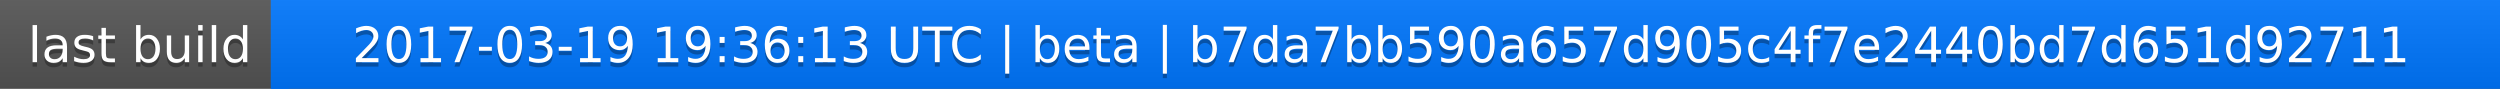
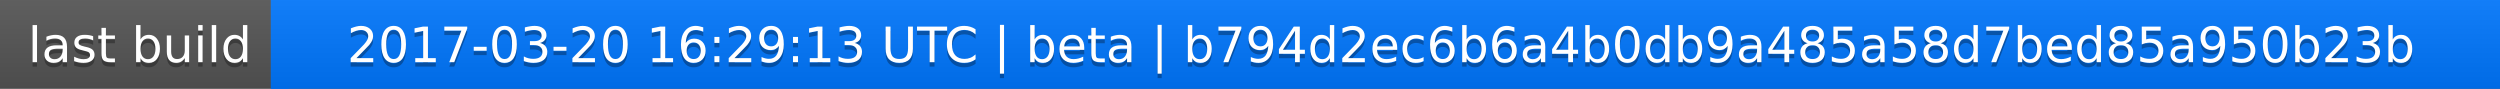
<svg xmlns="http://www.w3.org/2000/svg" width="563" height="20">
  <linearGradient id="a" x2="0" y2="100%">
    <stop offset="0" stop-color="#bbb" stop-opacity=".1" />
    <stop offset="1" stop-opacity=".1" />
  </linearGradient>
  <rect rx="0" width="563" height="20" fill="#555" />
  <rect rx="0" x="61" width="502" height="20" fill="#07f" />
  <path fill="#07f" d="M61 0h4v20h-4z" />
  <rect rx="0" width="563" height="20" fill="url(#a)" />
  <g fill="#fff" text-anchor="middle" font-family="DejaVu Sans,Verdana,Geneva,sans-serif" font-size="11">
    <text x="31.5" y="15" fill="#010101" fill-opacity=".3">last build</text>
    <text x="31.5" y="14">last build</text>
-     <text x="311" y="15" fill="#010101" fill-opacity=".3">2017-03-19 19:36:13 UTC | beta | b7da7bb590a657d905c4f7e2440bd7d651d92711</text>
-     <text x="311" y="14">2017-03-19 19:36:13 UTC | beta | b7da7bb590a657d905c4f7e2440bd7d651d92711</text>
+     <text x="311" y="15" fill="#010101" fill-opacity=".3">2017-03-20 16:29:13 UTC | beta | b794d2ec6b6a4b0db9a485a58d7bed85a950b23b</text>
+     <text x="311" y="14">2017-03-20 16:29:13 UTC | beta | b794d2ec6b6a4b0db9a485a58d7bed85a950b23b</text>
  </g>
</svg>
